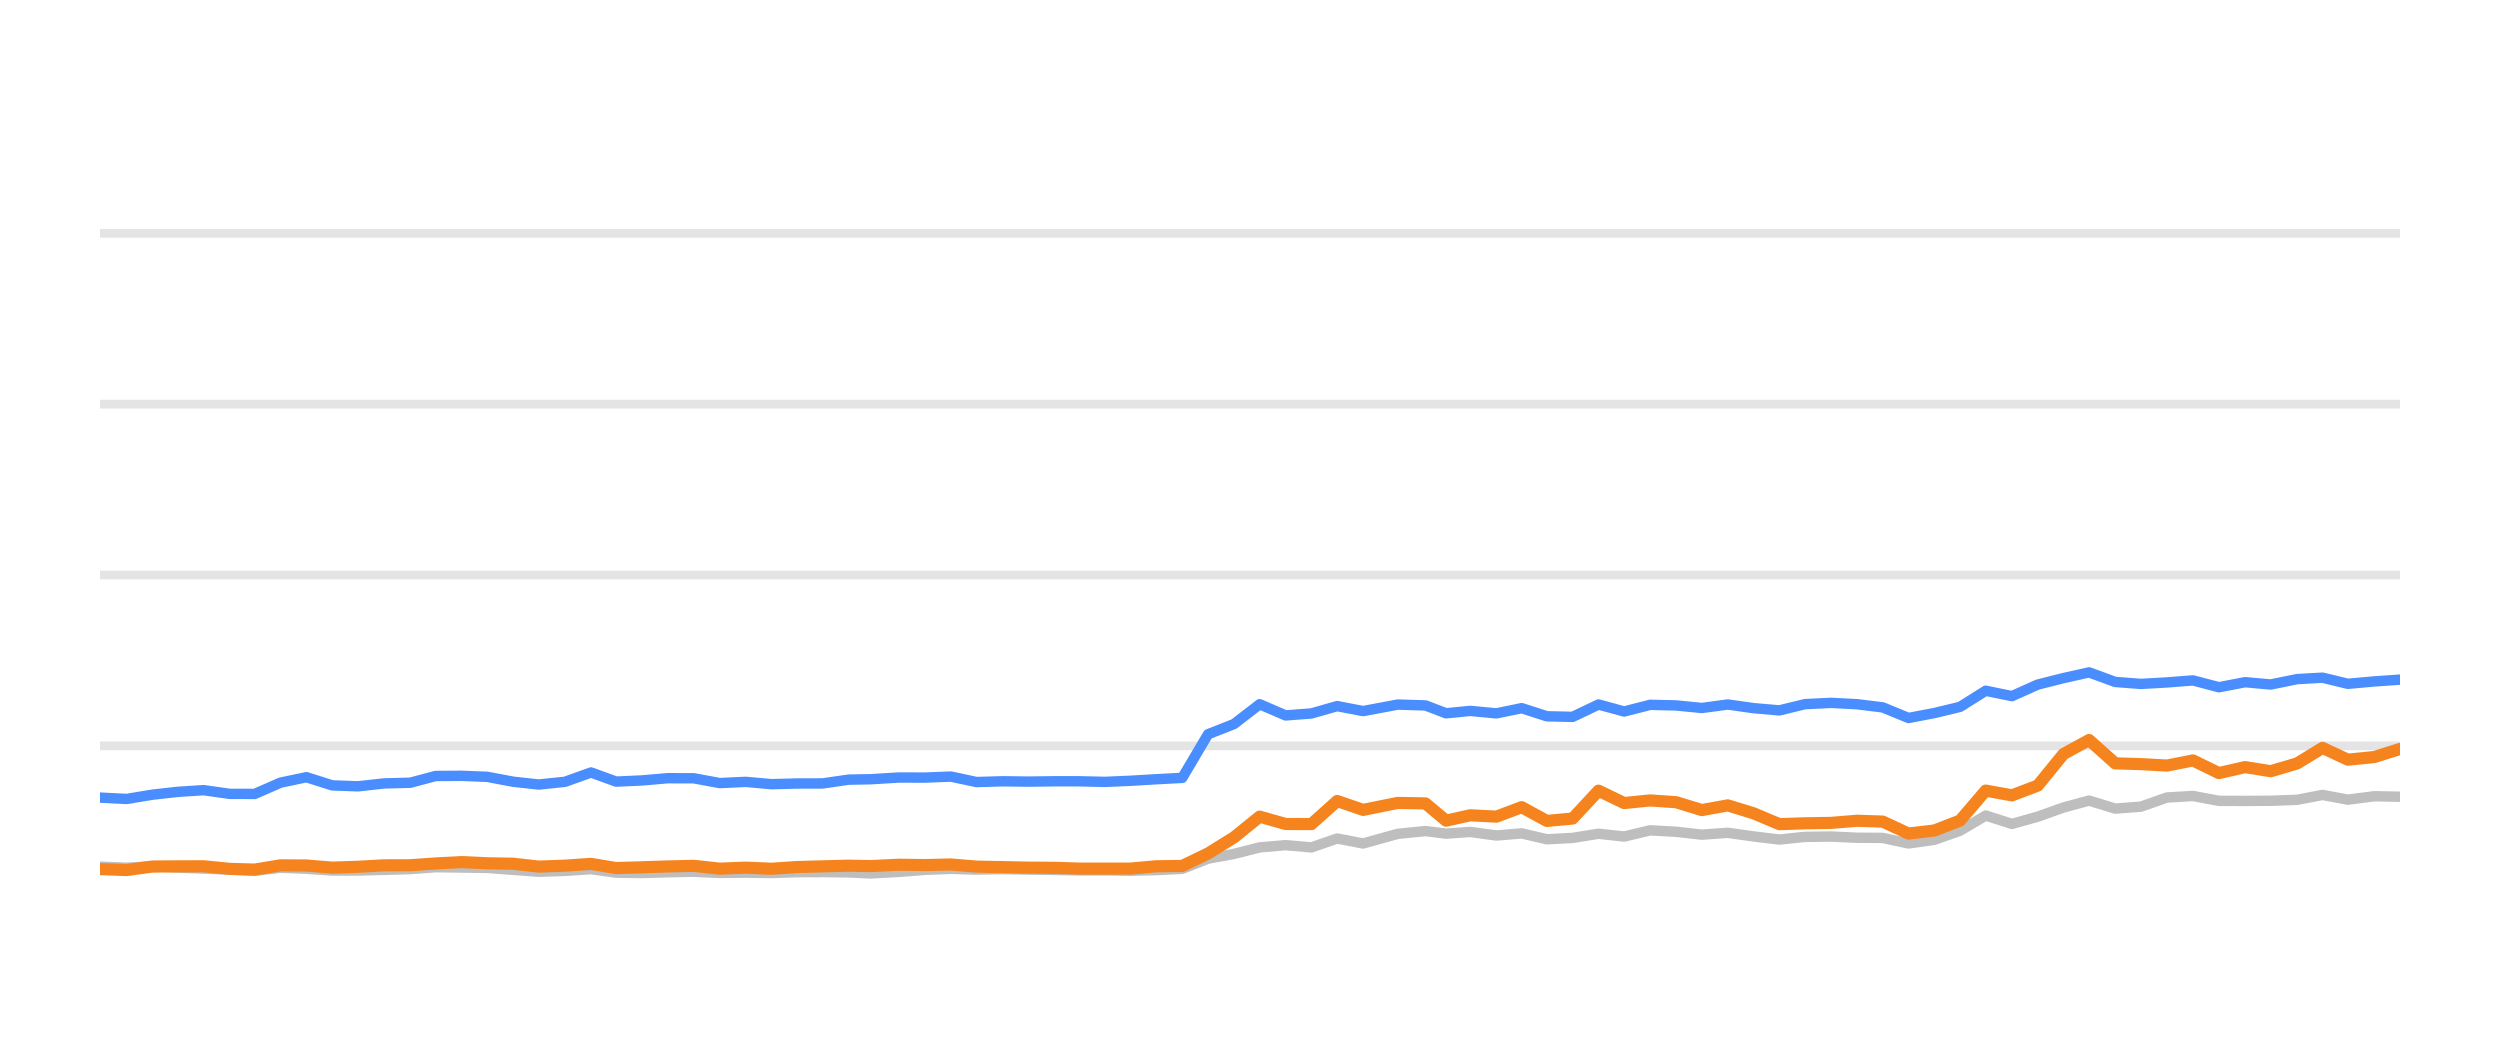
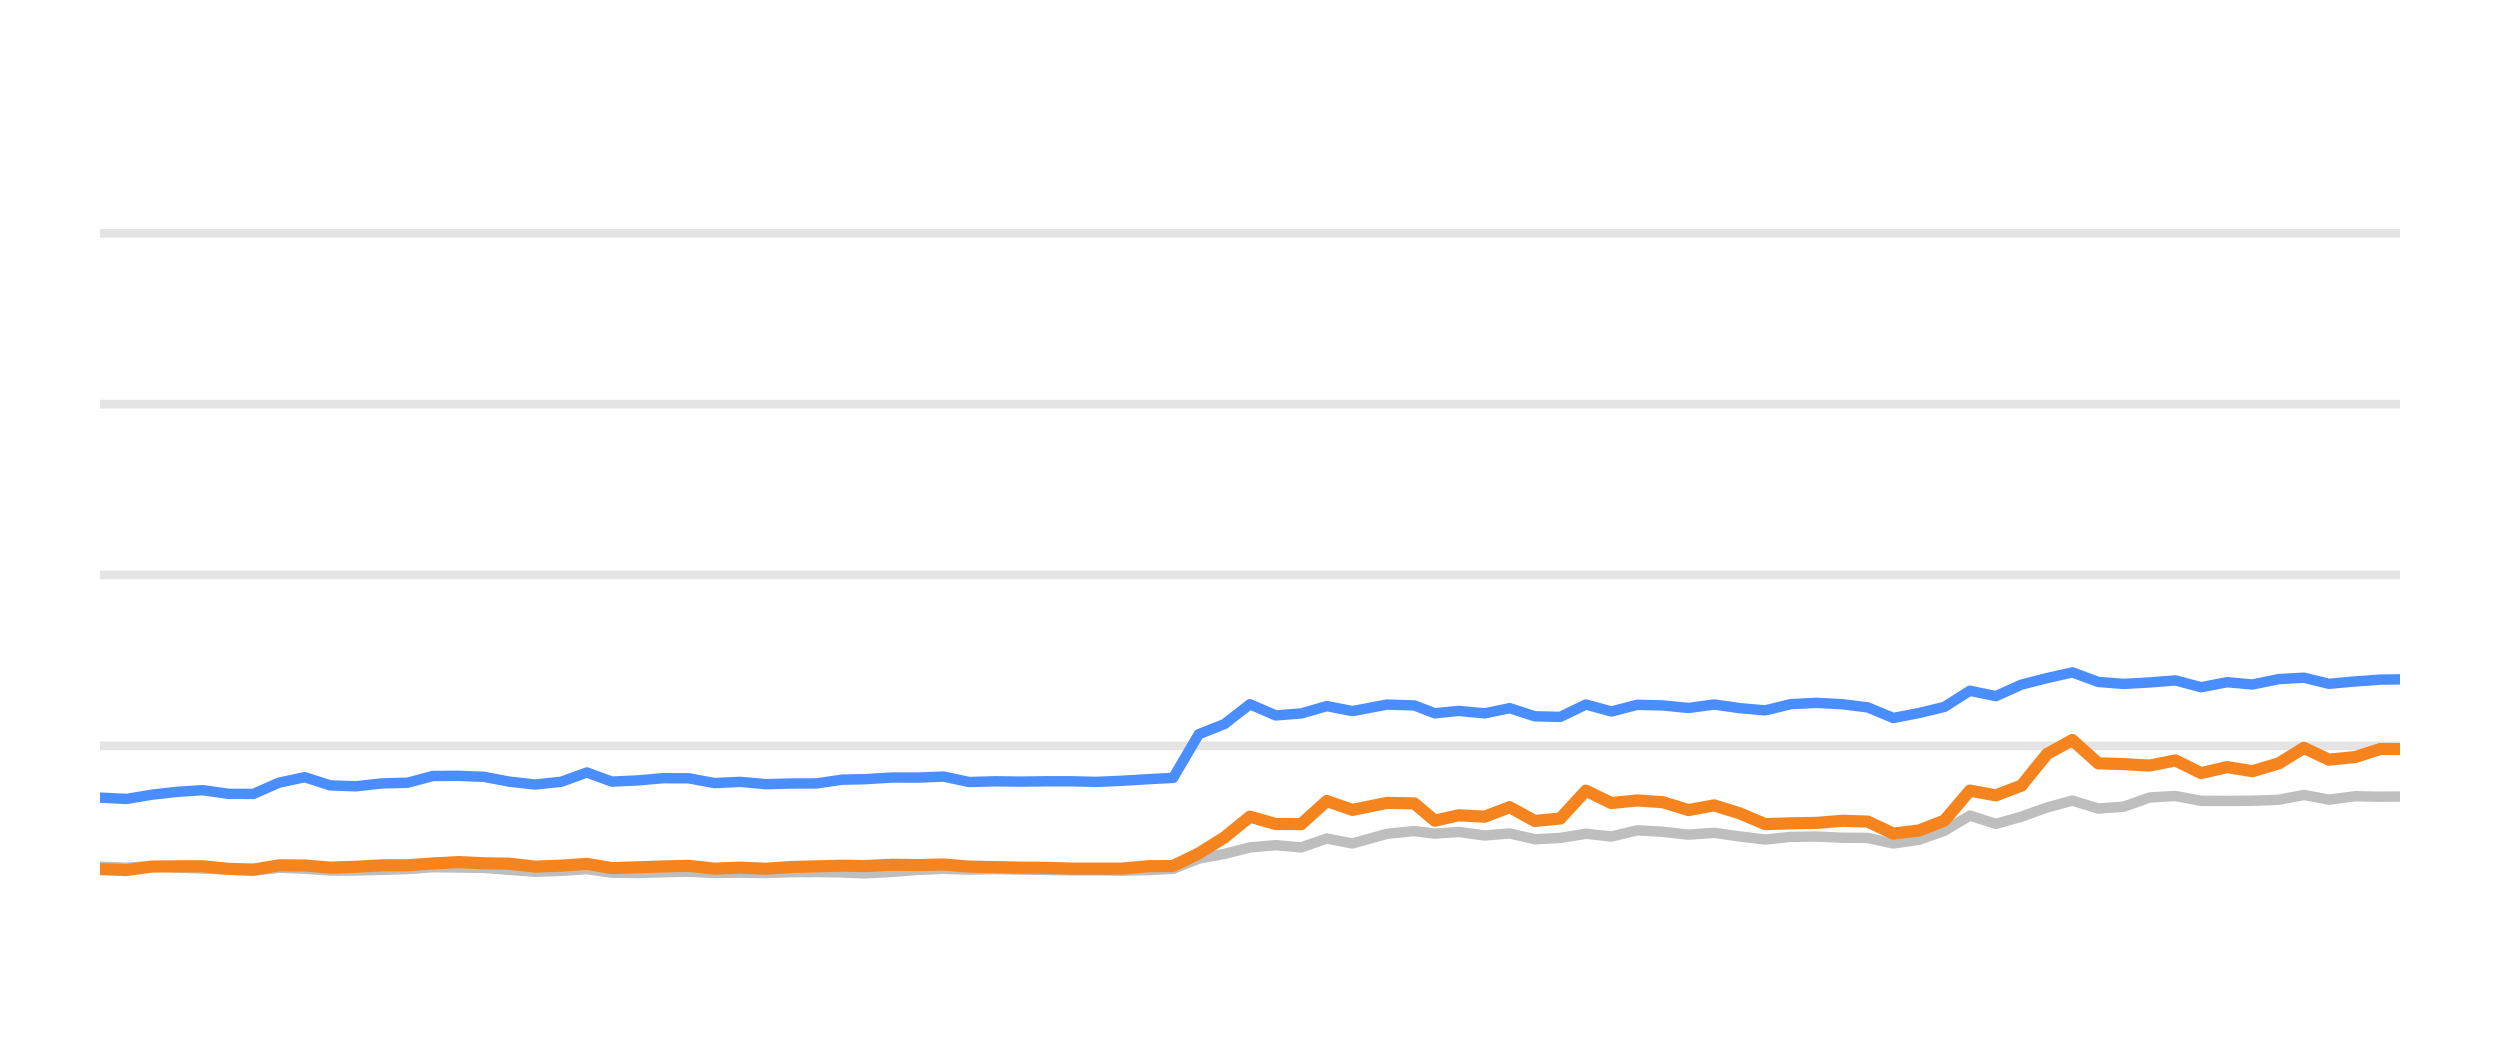
<svg xmlns="http://www.w3.org/2000/svg" width="144pt" height="60pt" viewBox="0 0 144 60" version="1.1">
  <defs>
    <style type="text/css">*{stroke-linejoin: round; stroke-linecap: butt}</style>
  </defs>
  <g id="figure_1">
    <g id="patch_1">
      <path d="M 0 60  L 144 60  L 144 0  L 0 0  L 0 60  z " style="fill: none; opacity: 0" />
    </g>
    <g id="axes_1">
      <g id="patch_2">
        <path d="M 5.76 52.8  L 138.24 52.8  L 138.24 3.6  L 5.76 3.6  L 5.76 52.8  z " style="fill: none" />
      </g>
      <g id="matplotlib.axis_1" />
      <g id="matplotlib.axis_2" />
      <g id="line2d_1">
-         <path d="M 5.76 42.96  L 138.24 42.96  " clip-path="url(#p5cbc0e087f)" style="fill: none; stroke: #b2b2b2; stroke-opacity: 0.35; stroke-width: 0.5; stroke-linecap: square" />
+         <path d="M 5.76 42.96  L 138.24 42.96  " clip-path="url(#p7ee9054ca1)" style="fill: none; stroke: #b2b2b2; stroke-opacity: 0.35; stroke-width: 0.5; stroke-linecap: square" />
      </g>
      <g id="line2d_2">
-         <path d="M 5.76 33.12  L 138.24 33.12  " clip-path="url(#p5cbc0e087f)" style="fill: none; stroke: #b2b2b2; stroke-opacity: 0.35; stroke-width: 0.5; stroke-linecap: square" />
+         <path d="M 5.76 33.12  L 138.24 33.12  " clip-path="url(#p7ee9054ca1)" style="fill: none; stroke: #b2b2b2; stroke-opacity: 0.35; stroke-width: 0.5; stroke-linecap: square" />
      </g>
      <g id="line2d_3">
-         <path d="M 5.76 23.28  L 138.24 23.28  " clip-path="url(#p5cbc0e087f)" style="fill: none; stroke: #b2b2b2; stroke-opacity: 0.35; stroke-width: 0.5; stroke-linecap: square" />
+         <path d="M 5.76 23.28  L 138.24 23.28  " clip-path="url(#p7ee9054ca1)" style="fill: none; stroke: #b2b2b2; stroke-opacity: 0.35; stroke-width: 0.5; stroke-linecap: square" />
      </g>
      <g id="line2d_4">
-         <path d="M 5.76 13.44  L 138.24 13.44  " clip-path="url(#p5cbc0e087f)" style="fill: none; stroke: #b2b2b2; stroke-opacity: 0.35; stroke-width: 0.5; stroke-linecap: square" />
+         <path d="M 5.76 13.44  L 138.24 13.44  " clip-path="url(#p7ee9054ca1)" style="fill: none; stroke: #b2b2b2; stroke-opacity: 0.35; stroke-width: 0.5; stroke-linecap: square" />
      </g>
      <g id="line2d_5">
-         <path d="M 5.76 49.917  L 7.292 49.981  L 8.776 49.897  L 10.219 49.971  L 11.728 50.03  L 13.218 50.089  L 14.671 50.158  L 16.158 49.981  L 17.649 50.04  L 19.136 50.143  L 20.616 50.143  L 22.125 50.104  L 23.632 50.06  L 25.092 49.951  L 26.58 49.971  L 28.065 49.991  L 29.551 50.104  L 31.034 50.212  L 32.546 50.163  L 34.041 50.064  L 35.492 50.266  L 36.983 50.286  L 38.46 50.242  L 39.968 50.212  L 41.454 50.281  L 42.953 50.266  L 44.447 50.286  L 45.904 50.237  L 47.386 50.232  L 48.878 50.251  L 50.154 50.31  L 51.77 50.222  L 53.273 50.104  L 54.768 50.045  L 56.248 50.089  L 57.754 50.064  L 59.244 50.089  L 60.73 50.109  L 62.147 50.133  L 63.641 50.133  L 65.125 50.153  L 66.609 50.119  L 68.098 50.045  L 69.584 49.459  L 71.077 49.184  L 72.556 48.81  L 74.052 48.682  L 75.538 48.81  L 77.021 48.298  L 78.513 48.584  L 80.514 48.028  L 82.107 47.87  L 83.294 48.018  L 84.684 47.919  L 86.193 48.126  L 87.649 48.003  L 89.099 48.342  L 90.585 48.264  L 92.075 48.023  L 93.551 48.185  L 95.048 47.826  L 96.543 47.91  L 98.031 48.077  L 99.52 47.969  L 101.008 48.18  L 102.493 48.357  L 103.966 48.205  L 105.474 48.185  L 106.966 48.254  L 108.448 48.264  L 109.928 48.584  L 111.423 48.372  L 112.899 47.85  L 114.377 46.975  L 115.885 47.457  L 117.377 47.039  L 118.857 46.512  L 120.331 46.114  L 121.834 46.576  L 123.319 46.463  L 124.812 45.937  L 126.316 45.848  L 127.81 46.128  L 129.317 46.133  L 130.79 46.124  L 132.314 46.069  L 133.778 45.789  L 135.236 46.06  L 136.761 45.863  L 138.24 45.892  " clip-path="url(#p5cbc0e087f)" style="fill: none; stroke: #bebebe; stroke-width: 0.6; stroke-linecap: round" />
+         <path d="M 5.76 49.917  L 7.279 49.981  L 8.75 49.897  L 10.181 49.971  L 11.678 50.03  L 13.156 50.089  L 14.596 50.158  L 16.071 49.981  L 17.549 50.04  L 19.024 50.143  L 20.491 50.143  L 21.988 50.104  L 23.482 50.06  L 24.93 49.951  L 26.405 49.971  L 27.877 49.991  L 29.351 50.104  L 30.822 50.212  L 32.321 50.163  L 33.804 50.064  L 35.243 50.266  L 36.721 50.286  L 38.185 50.242  L 39.68 50.212  L 41.154 50.281  L 42.641 50.266  L 44.122 50.286  L 45.567 50.237  L 47.036 50.232  L 48.515 50.251  L 49.781 50.31  L 51.383 50.222  L 52.874 50.104  L 54.356 50.045  L 55.824 50.089  L 57.317 50.064  L 58.795 50.089  L 60.268 50.109  L 61.673 50.133  L 63.155 50.133  L 64.627 50.153  L 66.098 50.119  L 67.574 50.045  L 69.048 49.459  L 70.528 49.184  L 71.995 48.81  L 73.479 48.682  L 74.951 48.81  L 76.422 48.298  L 77.902 48.584  L 79.886 48.028  L 81.466 47.87  L 82.642 48.018  L 84.021 47.919  L 85.518 48.126  L 86.961 48.003  L 88.399 48.342  L 89.872 48.264  L 91.35 48.023  L 92.814 48.185  L 94.298 47.826  L 95.781 47.91  L 97.256 48.077  L 98.733 47.969  L 100.208 48.18  L 101.68 48.357  L 103.141 48.205  L 104.636 48.185  L 106.116 48.254  L 107.585 48.264  L 109.053 48.584  L 110.535 48.372  L 111.999 47.85  L 113.464 46.975  L 114.96 47.457  L 116.439 47.039  L 117.907 46.512  L 119.369 46.114  L 120.859 46.576  L 122.332 46.463  L 123.812 45.937  L 125.303 45.848  L 126.785 46.128  L 128.279 46.133  L 129.74 46.124  L 131.251 46.069  L 132.703 45.789  L 134.149 46.06  L 135.661 45.863  L 137.127 45.892  L 138.24 45.878  " clip-path="url(#p7ee9054ca1)" style="fill: none; stroke: #bebebe; stroke-width: 0.6; stroke-linecap: round" />
      </g>
      <g id="line2d_6">
-         <path d="M 5.76 45.942  L 7.292 46.02  L 8.776 45.774  L 10.219 45.612  L 11.728 45.513  L 13.218 45.725  L 14.671 45.73  L 16.158 45.081  L 17.649 44.766  L 19.136 45.238  L 20.616 45.292  L 22.125 45.125  L 23.632 45.085  L 25.092 44.697  L 26.58 44.687  L 28.065 44.746  L 29.551 45.026  L 31.034 45.189  L 32.546 45.031  L 34.041 44.495  L 35.492 45.021  L 36.983 44.953  L 38.46 44.825  L 39.968 44.83  L 41.454 45.105  L 42.953 45.036  L 44.447 45.169  L 45.904 45.13  L 47.386 45.125  L 48.878 44.908  L 50.154 44.884  L 51.77 44.785  L 53.273 44.79  L 54.768 44.731  L 56.248 45.046  L 57.754 45.002  L 59.244 45.021  L 60.73 45.002  L 62.147 45.002  L 63.641 45.036  L 65.125 44.972  L 66.609 44.884  L 68.098 44.805  L 69.584 42.291  L 71.077 41.705  L 72.556 40.564  L 74.052 41.208  L 75.538 41.095  L 77.021 40.672  L 78.513 40.958  L 80.514 40.584  L 82.107 40.633  L 83.294 41.085  L 84.684 40.948  L 86.193 41.09  L 87.649 40.79  L 89.099 41.258  L 90.585 41.292  L 92.075 40.579  L 93.551 40.982  L 95.048 40.598  L 96.543 40.633  L 98.031 40.78  L 99.52 40.579  L 101.008 40.79  L 102.493 40.918  L 103.966 40.559  L 105.474 40.485  L 106.966 40.564  L 108.448 40.746  L 109.928 41.356  L 111.423 41.071  L 112.899 40.716  L 114.377 39.787  L 115.885 40.097  L 117.377 39.432  L 118.857 39.058  L 120.331 38.729  L 121.834 39.28  L 123.319 39.393  L 124.812 39.309  L 126.316 39.191  L 127.81 39.585  L 129.317 39.295  L 130.79 39.427  L 132.314 39.117  L 133.778 39.034  L 135.236 39.388  L 136.761 39.25  L 138.24 39.147  " clip-path="url(#p5cbc0e087f)" style="fill: none; stroke: #4a8dff; stroke-width: 0.6; stroke-linecap: round" />
+         <path d="M 5.76 45.942  L 7.279 46.02  L 8.75 45.774  L 10.181 45.612  L 11.678 45.513  L 13.156 45.725  L 14.596 45.73  L 16.071 45.081  L 17.549 44.766  L 19.024 45.238  L 20.491 45.292  L 21.988 45.125  L 23.482 45.085  L 24.93 44.697  L 26.405 44.687  L 27.877 44.746  L 29.351 45.026  L 30.822 45.189  L 32.321 45.031  L 33.804 44.495  L 35.243 45.021  L 36.721 44.953  L 38.185 44.825  L 39.68 44.83  L 41.154 45.105  L 42.641 45.036  L 44.122 45.169  L 45.567 45.13  L 47.036 45.125  L 48.515 44.908  L 49.781 44.884  L 51.383 44.785  L 52.874 44.79  L 54.356 44.731  L 55.824 45.046  L 57.317 45.002  L 58.795 45.021  L 60.268 45.002  L 61.673 45.002  L 63.155 45.036  L 64.627 44.972  L 66.098 44.884  L 67.574 44.805  L 69.048 42.291  L 70.528 41.705  L 71.995 40.564  L 73.479 41.208  L 74.951 41.095  L 76.422 40.672  L 77.902 40.958  L 79.886 40.584  L 81.466 40.633  L 82.642 41.085  L 84.021 40.948  L 85.518 41.09  L 86.961 40.79  L 88.399 41.258  L 89.872 41.292  L 91.35 40.579  L 92.814 40.982  L 94.298 40.598  L 95.781 40.633  L 97.256 40.78  L 98.733 40.579  L 100.208 40.79  L 101.68 40.918  L 103.141 40.559  L 104.636 40.485  L 106.116 40.564  L 107.585 40.746  L 109.053 41.356  L 110.535 41.071  L 111.999 40.716  L 113.464 39.787  L 114.96 40.097  L 116.439 39.432  L 117.907 39.058  L 119.369 38.729  L 120.859 39.28  L 122.332 39.393  L 123.812 39.309  L 125.303 39.191  L 126.785 39.585  L 128.279 39.295  L 129.74 39.427  L 131.251 39.117  L 132.703 39.034  L 134.149 39.388  L 135.661 39.25  L 137.127 39.147  L 138.24 39.132  " clip-path="url(#p7ee9054ca1)" style="fill: none; stroke: #4a8dff; stroke-width: 0.6; stroke-linecap: round" />
      </g>
      <g id="line2d_7">
-         <path d="M 5.76 50.06  L 7.292 50.114  L 8.776 49.912  L 10.219 49.902  L 11.728 49.897  L 13.218 50.045  L 14.671 50.089  L 16.158 49.843  L 17.649 49.853  L 19.136 49.976  L 20.616 49.927  L 22.125 49.843  L 23.632 49.838  L 25.092 49.735  L 26.58 49.656  L 28.065 49.725  L 29.551 49.75  L 31.034 49.917  L 32.546 49.863  L 34.041 49.759  L 35.492 50.001  L 36.983 49.956  L 38.46 49.907  L 39.968 49.873  L 41.454 50.035  L 42.953 49.976  L 44.447 50.04  L 45.904 49.941  L 47.386 49.902  L 48.878 49.863  L 50.154 49.887  L 51.77 49.809  L 53.273 49.828  L 54.768 49.794  L 56.248 49.917  L 57.754 49.946  L 59.244 49.976  L 60.73 49.986  L 62.147 50.03  L 63.641 50.03  L 65.125 50.03  L 66.609 49.897  L 68.098 49.878  L 69.584 49.159  L 71.077 48.234  L 72.556 47.039  L 74.052 47.462  L 75.538 47.467  L 77.021 46.138  L 78.513 46.65  L 80.514 46.247  L 82.107 46.276  L 83.294 47.27  L 84.684 46.96  L 86.193 47.039  L 87.649 46.493  L 89.099 47.285  L 90.585 47.147  L 92.075 45.543  L 93.551 46.256  L 95.048 46.104  L 96.543 46.207  L 98.031 46.66  L 99.52 46.389  L 101.008 46.847  L 102.493 47.472  L 103.966 47.422  L 105.474 47.398  L 106.966 47.275  L 108.448 47.324  L 109.928 48.013  L 111.423 47.836  L 112.899 47.265  L 114.377 45.538  L 115.885 45.814  L 117.377 45.248  L 118.857 43.432  L 120.331 42.625  L 121.834 43.969  L 123.319 44.013  L 124.812 44.097  L 126.316 43.801  L 127.81 44.529  L 129.317 44.185  L 130.79 44.421  L 132.314 43.974  L 133.778 43.078  L 135.236 43.757  L 136.761 43.605  L 138.24 43.137  " clip-path="url(#p5cbc0e087f)" style="fill: none; stroke: #f5841e; stroke-width: 0.7; stroke-linecap: round" />
+         <path d="M 5.76 50.06  L 7.279 50.114  L 8.75 49.912  L 10.181 49.902  L 11.678 49.897  L 13.156 50.045  L 14.596 50.089  L 16.071 49.843  L 17.549 49.853  L 19.024 49.976  L 20.491 49.927  L 21.988 49.843  L 23.482 49.838  L 24.93 49.735  L 26.405 49.656  L 27.877 49.725  L 29.351 49.75  L 30.822 49.917  L 32.321 49.863  L 33.804 49.759  L 35.243 50.001  L 36.721 49.956  L 38.185 49.907  L 39.68 49.873  L 41.154 50.035  L 42.641 49.976  L 44.122 50.04  L 45.567 49.941  L 47.036 49.902  L 48.515 49.863  L 49.781 49.887  L 51.383 49.809  L 52.874 49.828  L 54.356 49.794  L 55.824 49.917  L 57.317 49.946  L 58.795 49.976  L 60.268 49.986  L 61.673 50.03  L 63.155 50.03  L 64.627 50.03  L 66.098 49.897  L 67.574 49.878  L 69.048 49.159  L 70.528 48.234  L 71.995 47.039  L 73.479 47.462  L 74.951 47.467  L 76.422 46.138  L 77.902 46.65  L 79.886 46.247  L 81.466 46.276  L 82.642 47.27  L 84.021 46.96  L 85.518 47.039  L 86.961 46.493  L 88.399 47.285  L 89.872 47.147  L 91.35 45.543  L 92.814 46.256  L 94.298 46.104  L 95.781 46.207  L 97.256 46.66  L 98.733 46.389  L 100.208 46.847  L 101.68 47.472  L 103.141 47.422  L 104.636 47.398  L 106.116 47.275  L 107.585 47.324  L 109.053 48.013  L 110.535 47.836  L 111.999 47.265  L 113.464 45.538  L 114.96 45.814  L 116.439 45.248  L 117.907 43.432  L 119.369 42.625  L 120.859 43.969  L 122.332 44.013  L 123.812 44.097  L 125.303 43.801  L 126.785 44.529  L 128.279 44.185  L 129.74 44.421  L 131.251 43.974  L 132.703 43.078  L 134.149 43.757  L 135.661 43.605  L 137.127 43.137  L 138.24 43.147  " clip-path="url(#p7ee9054ca1)" style="fill: none; stroke: #f5841e; stroke-width: 0.7; stroke-linecap: round" />
      </g>
    </g>
  </g>
  <defs>
-     <clipPath id="p5cbc0e087f">
+     <clipPath id="p7ee9054ca1">
      <rect x="5.76" y="3.6" width="132.48" height="49.2" />
    </clipPath>
  </defs>
</svg>
